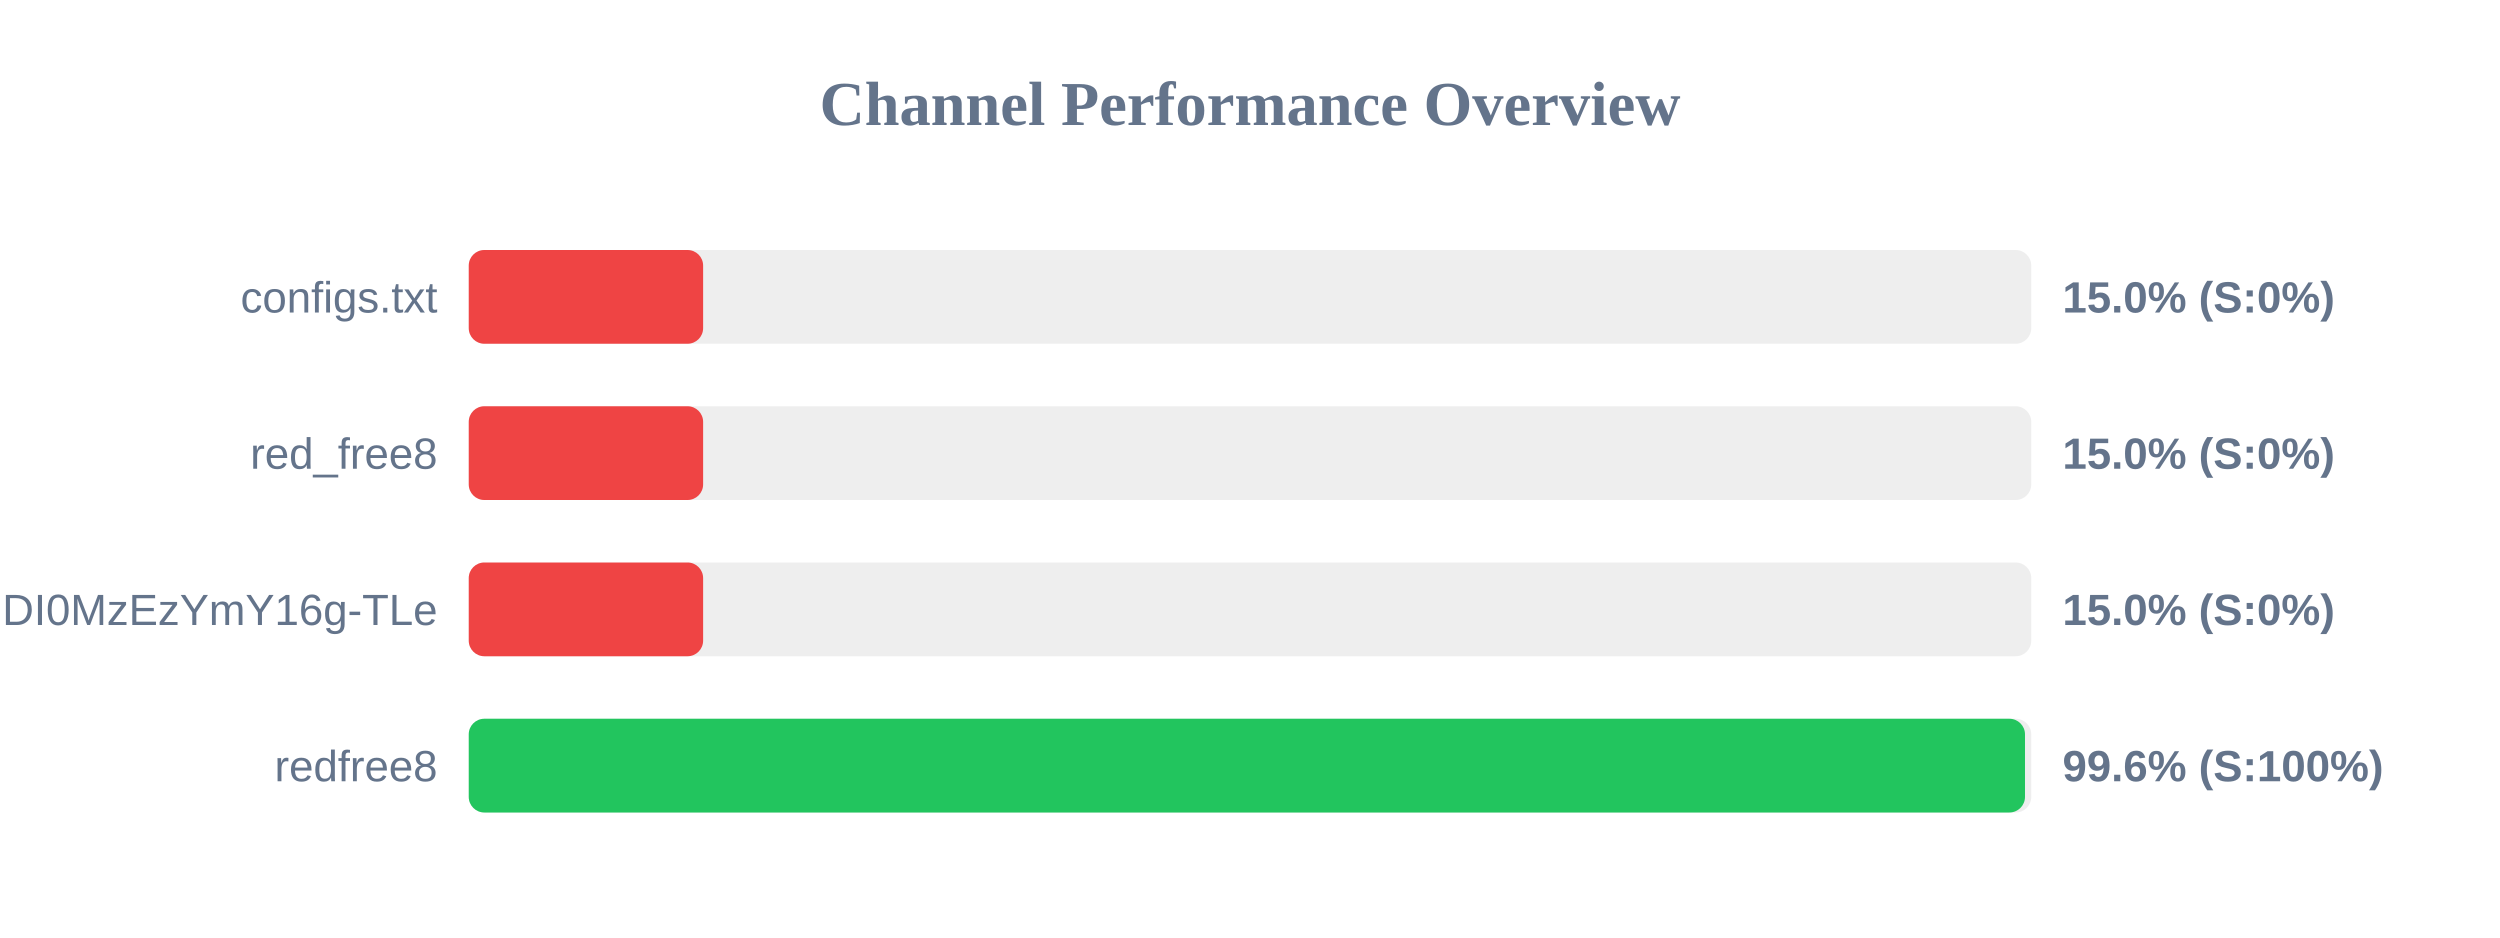
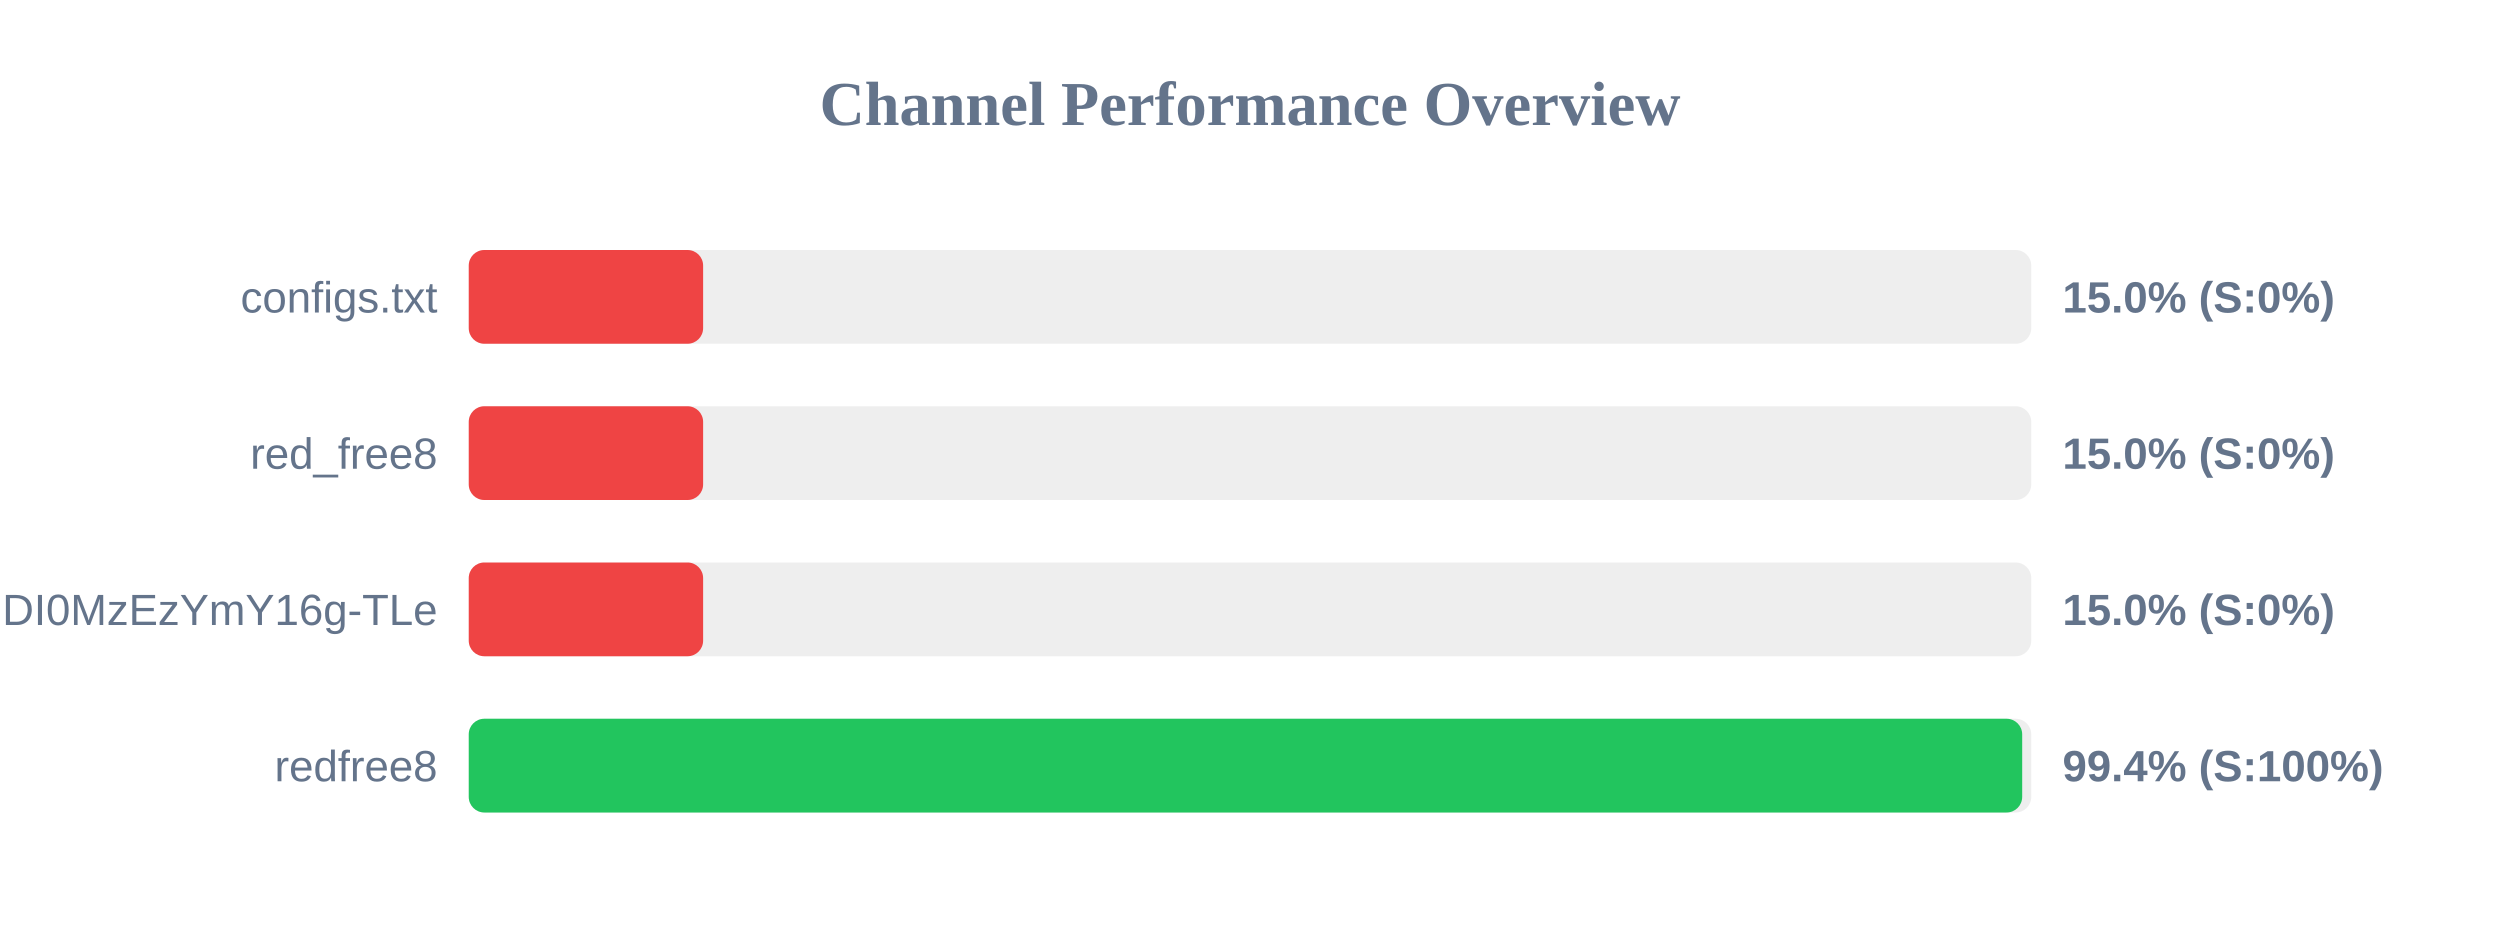
<svg xmlns="http://www.w3.org/2000/svg" width="800" height="300" version="1.1">
  <style>
        .row { font: 14px Arial; fill: #64748b; }
        .score { font: bold 14px Arial; fill: #64748b; }
    </style>
  <text x="400" y="40" text-anchor="middle" font-size="20px" font-weight="bold" fill="#64748b">Channel Performance Overview</text>
  <rect x="150" y="80" width="500" height="30" fill="#eee" rx="5" />
  <rect x="150" y="80" width="75.0" height="30" fill="#ef4444" rx="5" />
  <text x="140" y="100" text-anchor="end" class="row">configs.txt</text>
  <text x="660" y="100" text-anchor="start" class="score">15.0% (S:0%)</text>
  <rect x="150" y="130" width="500" height="30" fill="#eee" rx="5" />
  <rect x="150" y="130" width="75.0" height="30" fill="#ef4444" rx="5" />
  <text x="140" y="150" text-anchor="end" class="row">red_free8</text>
  <text x="660" y="150" text-anchor="start" class="score">15.0% (S:0%)</text>
  <rect x="150" y="180" width="500" height="30" fill="#eee" rx="5" />
  <rect x="150" y="180" width="75.0" height="30" fill="#ef4444" rx="5" />
  <text x="140" y="200" text-anchor="end" class="row">NjEzODY1NDgyOCwxNzQ1NDI0MzEzYmY16g-TLe</text>
  <text x="660" y="200" text-anchor="start" class="score">15.0% (S:0%)</text>
  <rect x="150" y="230" width="500" height="30" fill="#eee" rx="5" />
-   <rect x="150" y="230" width="498.0" height="30" fill="#22c55e" rx="5" />
+   <rect x="150" y="230" width="497.1" height="30" fill="#22c55e" rx="5" />
  <text x="140" y="250" text-anchor="end" class="row">redfree8</text>
-   <text x="660" y="250" text-anchor="start" class="score">99.6% (S:100%)</text>
+   <text x="660" y="250" text-anchor="start" class="score">99.4% (S:100%)</text>
</svg>
